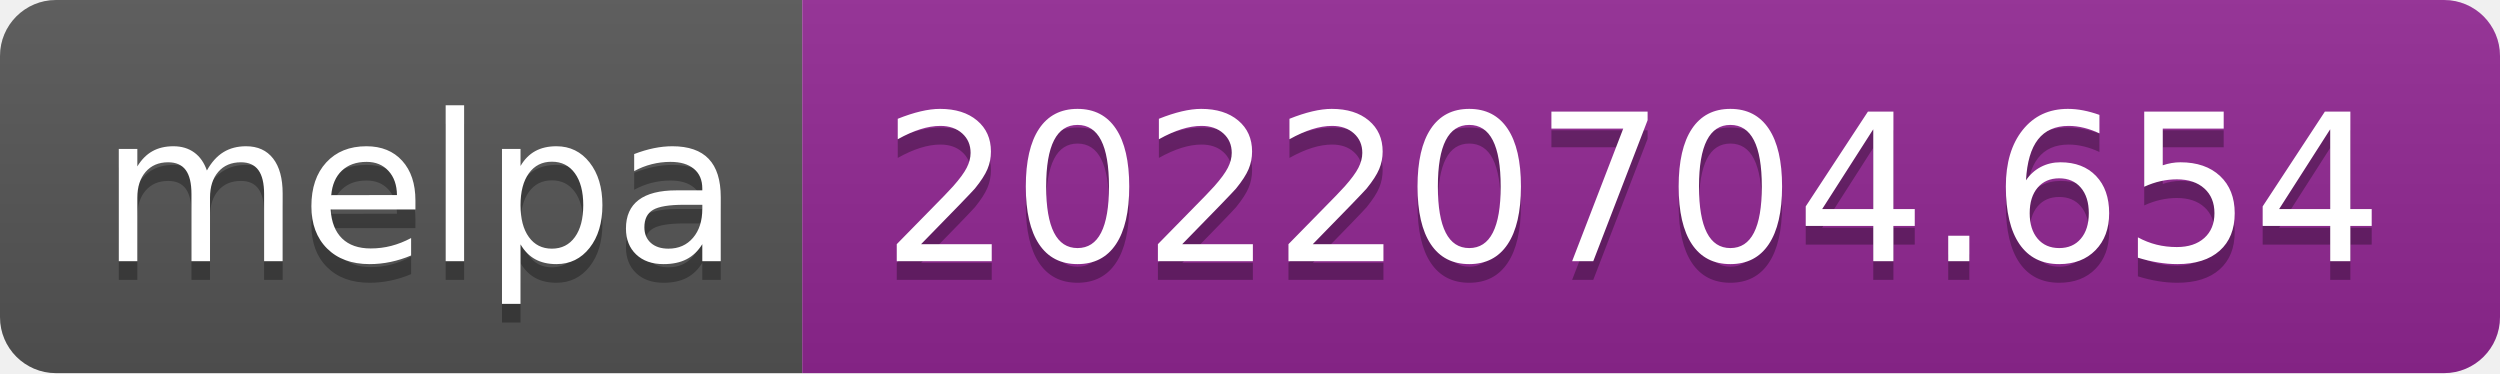
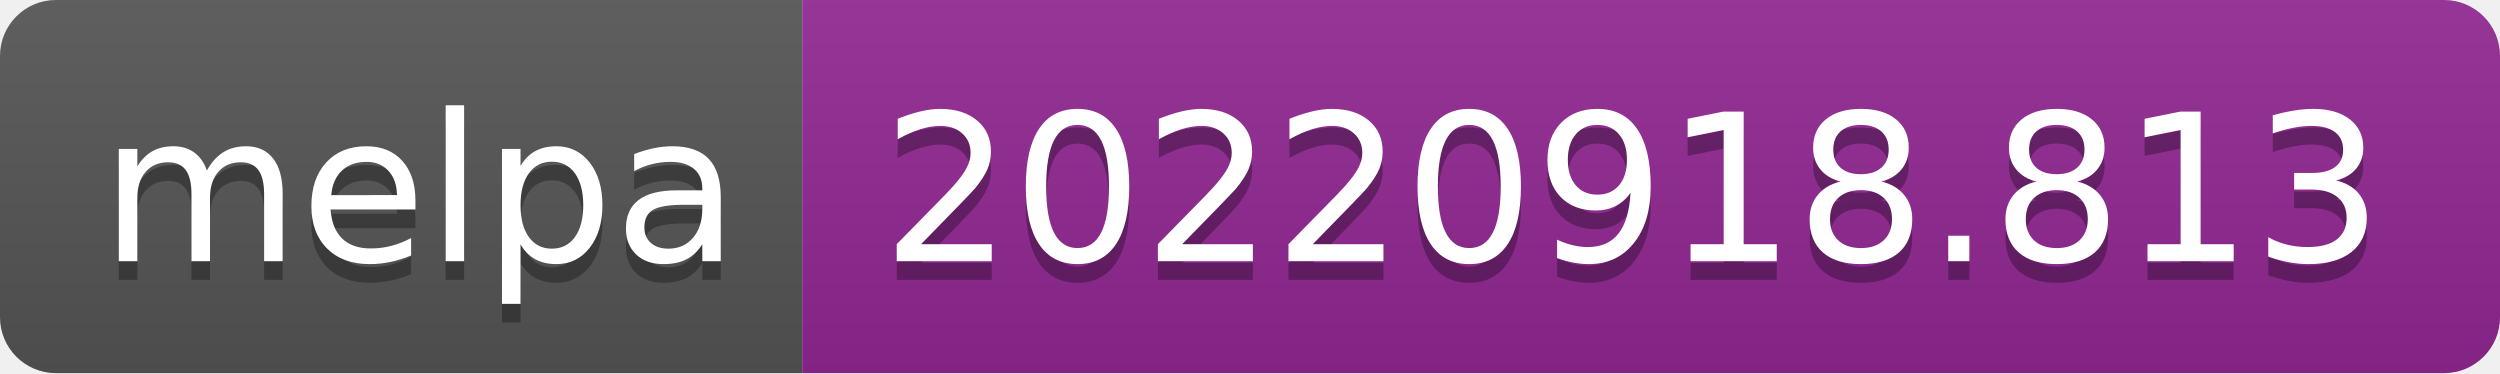
- <svg xmlns="http://www.w3.org/2000/svg" width="134" height="20" role="img" aria-label="melpa: 20220704.654">
+ <svg xmlns="http://www.w3.org/2000/svg" width="134" height="20" role="img" aria-label="melpa: 20220918.813">
  <linearGradient id="s" x2="0" y2="100%">
    <stop offset="0" stop-color="#bbb" stop-opacity=".1" />
    <stop offset="1" stop-opacity=".1" />
  </linearGradient>
  <clipPath id="r">
    <rect width="134" height="20" rx="3" fill="#fff" />
  </clipPath>
  <g clip-path="url(#r)">
    <rect width="43" height="20" fill="#555" />
    <rect x="43" width="91" height="20" fill="#922793" />
    <rect width="134" height="20" fill="url(#s)" />
  </g>
  <g fill="#fff" text-anchor="middle" font-family="Verdana,Geneva,DejaVu Sans,sans-serif" text-rendering="geometricPrecision" font-size="110">
    <text aria-hidden="true" x="225" y="150" fill="#010101" fill-opacity=".3" transform="scale(.1)" textLength="330">melpa</text>
    <text x="225" y="140" transform="scale(.1)" fill="#fff" textLength="330">melpa</text>
-     <text aria-hidden="true" x="875" y="150" fill="#010101" fill-opacity=".3" transform="scale(.1)" textLength="810">20220704.654</text>
-     <text x="875" y="140" transform="scale(.1)" fill="#fff" textLength="810">20220704.654</text>
+     <text aria-hidden="true" x="875" y="150" fill="#010101" fill-opacity=".3" transform="scale(.1)" textLength="810">20220918.813</text>
+     <text x="875" y="140" transform="scale(.1)" fill="#fff" textLength="810">20220918.813</text>
  </g>
</svg>
